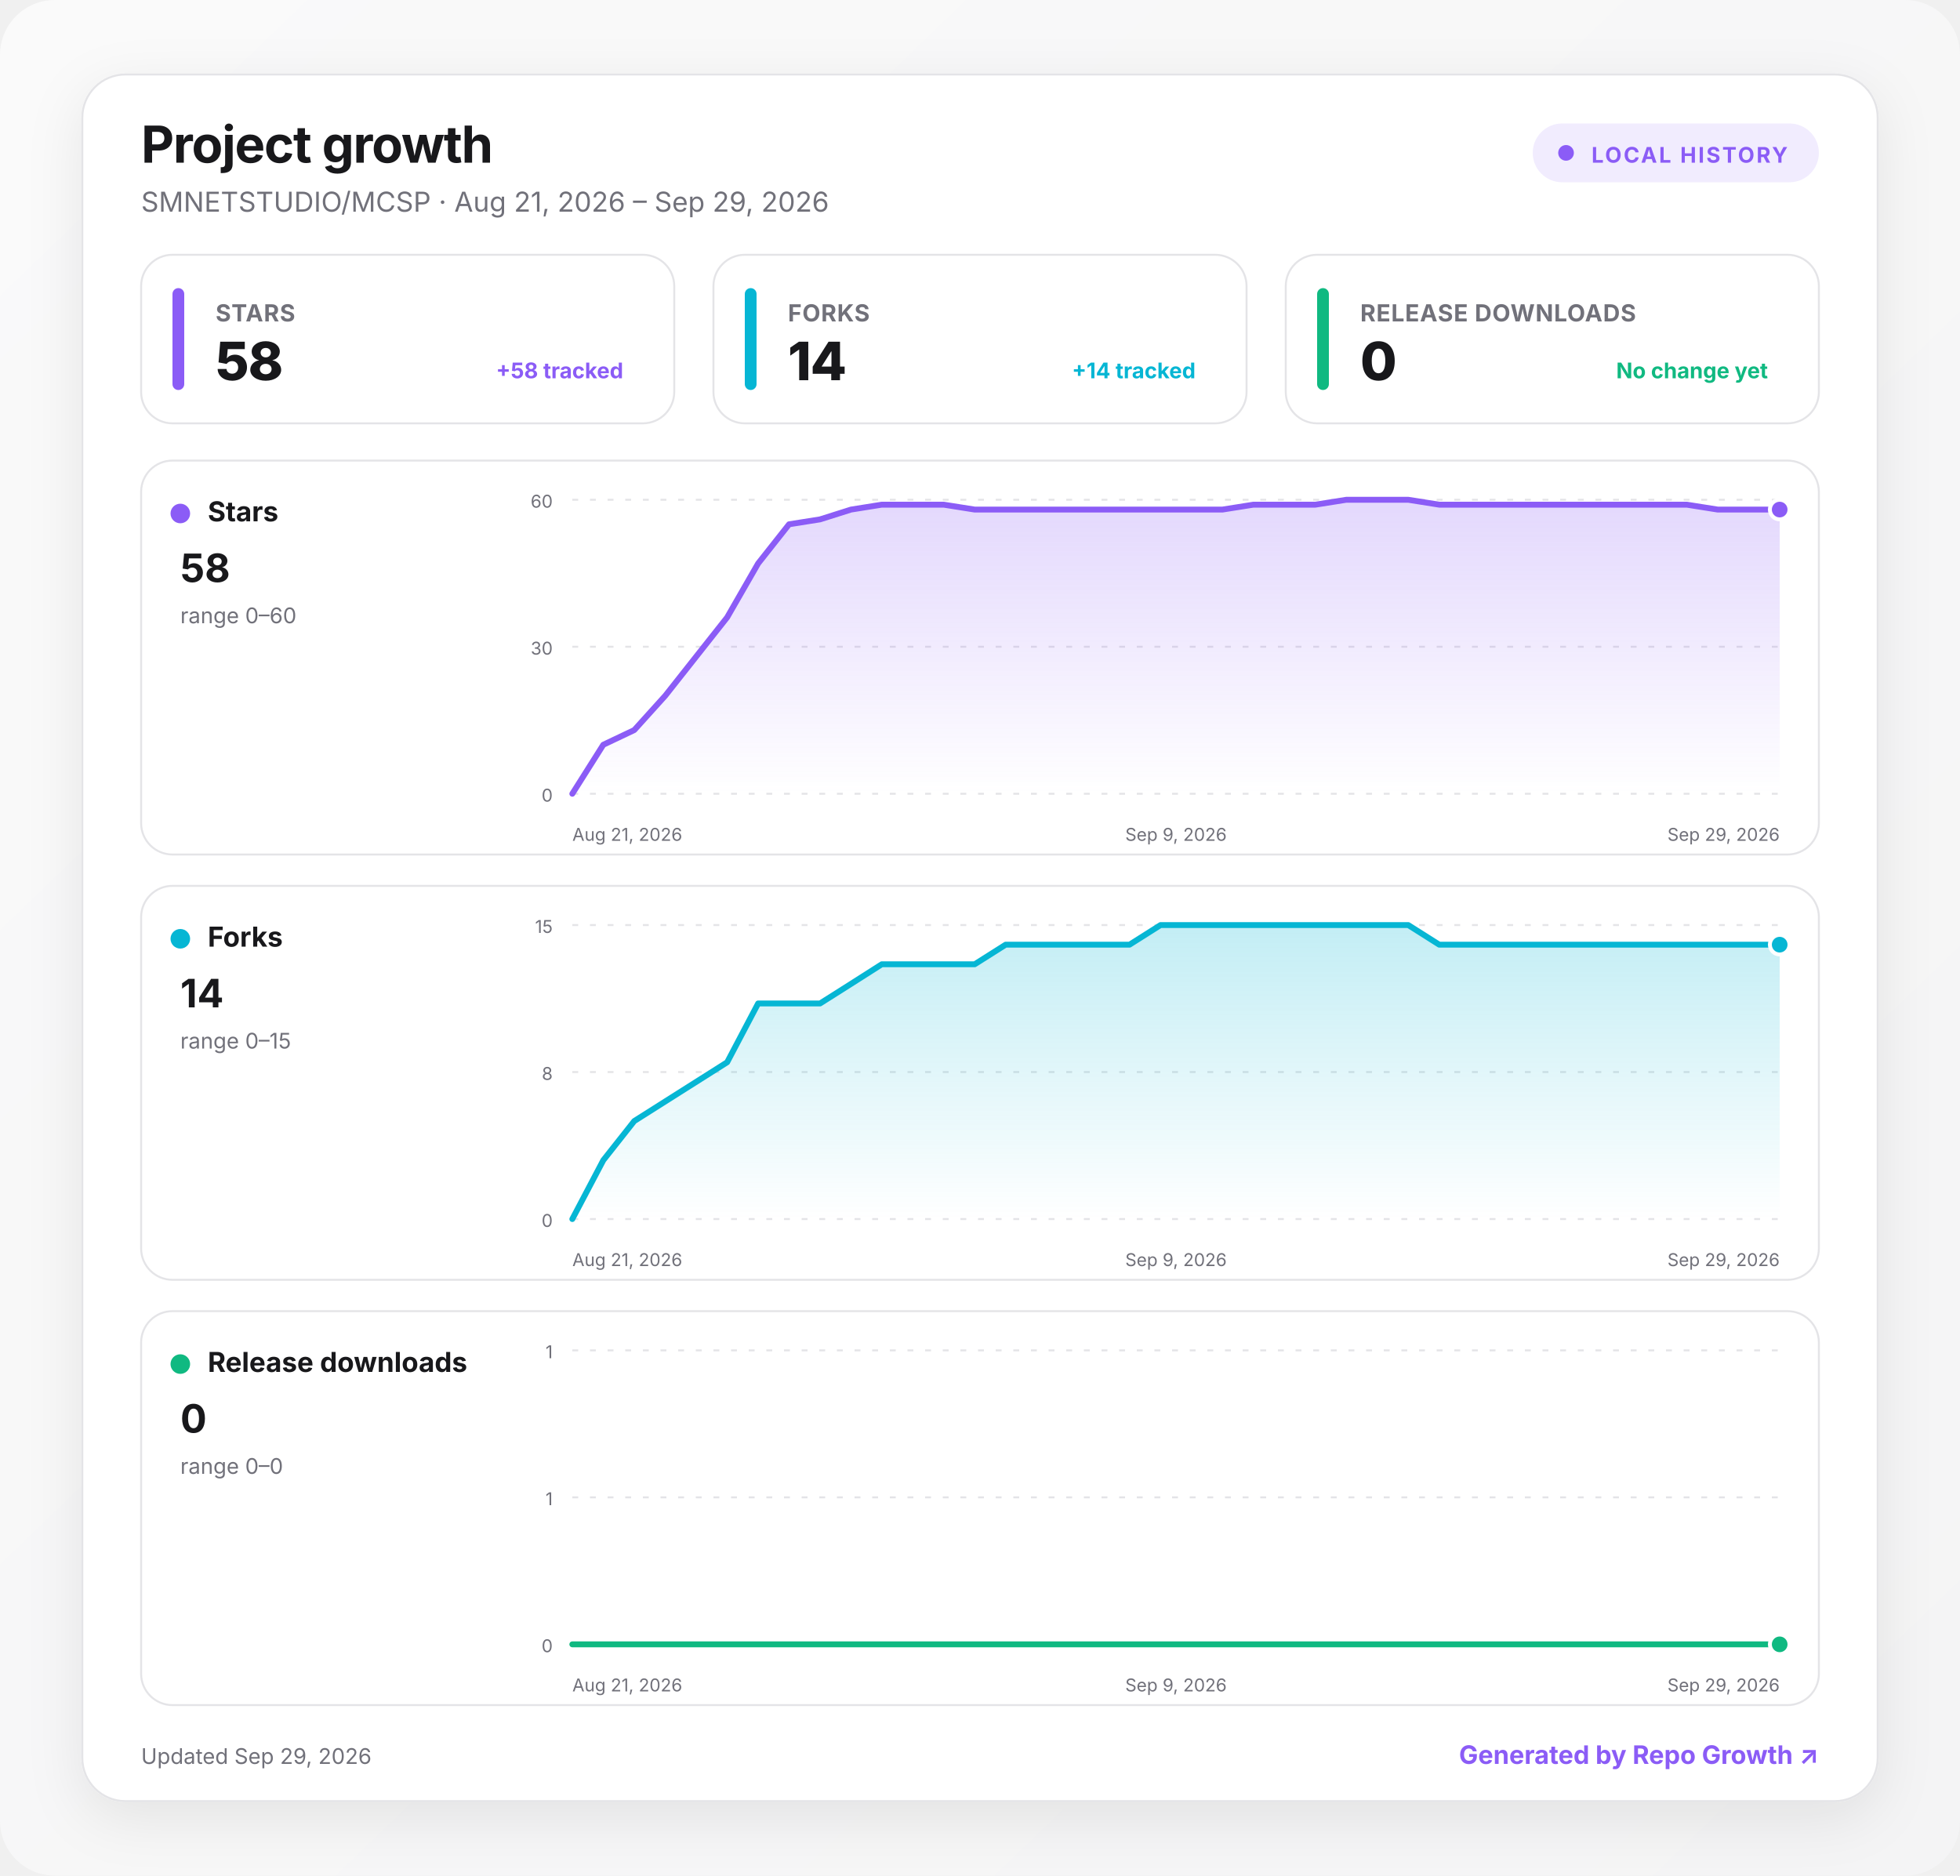
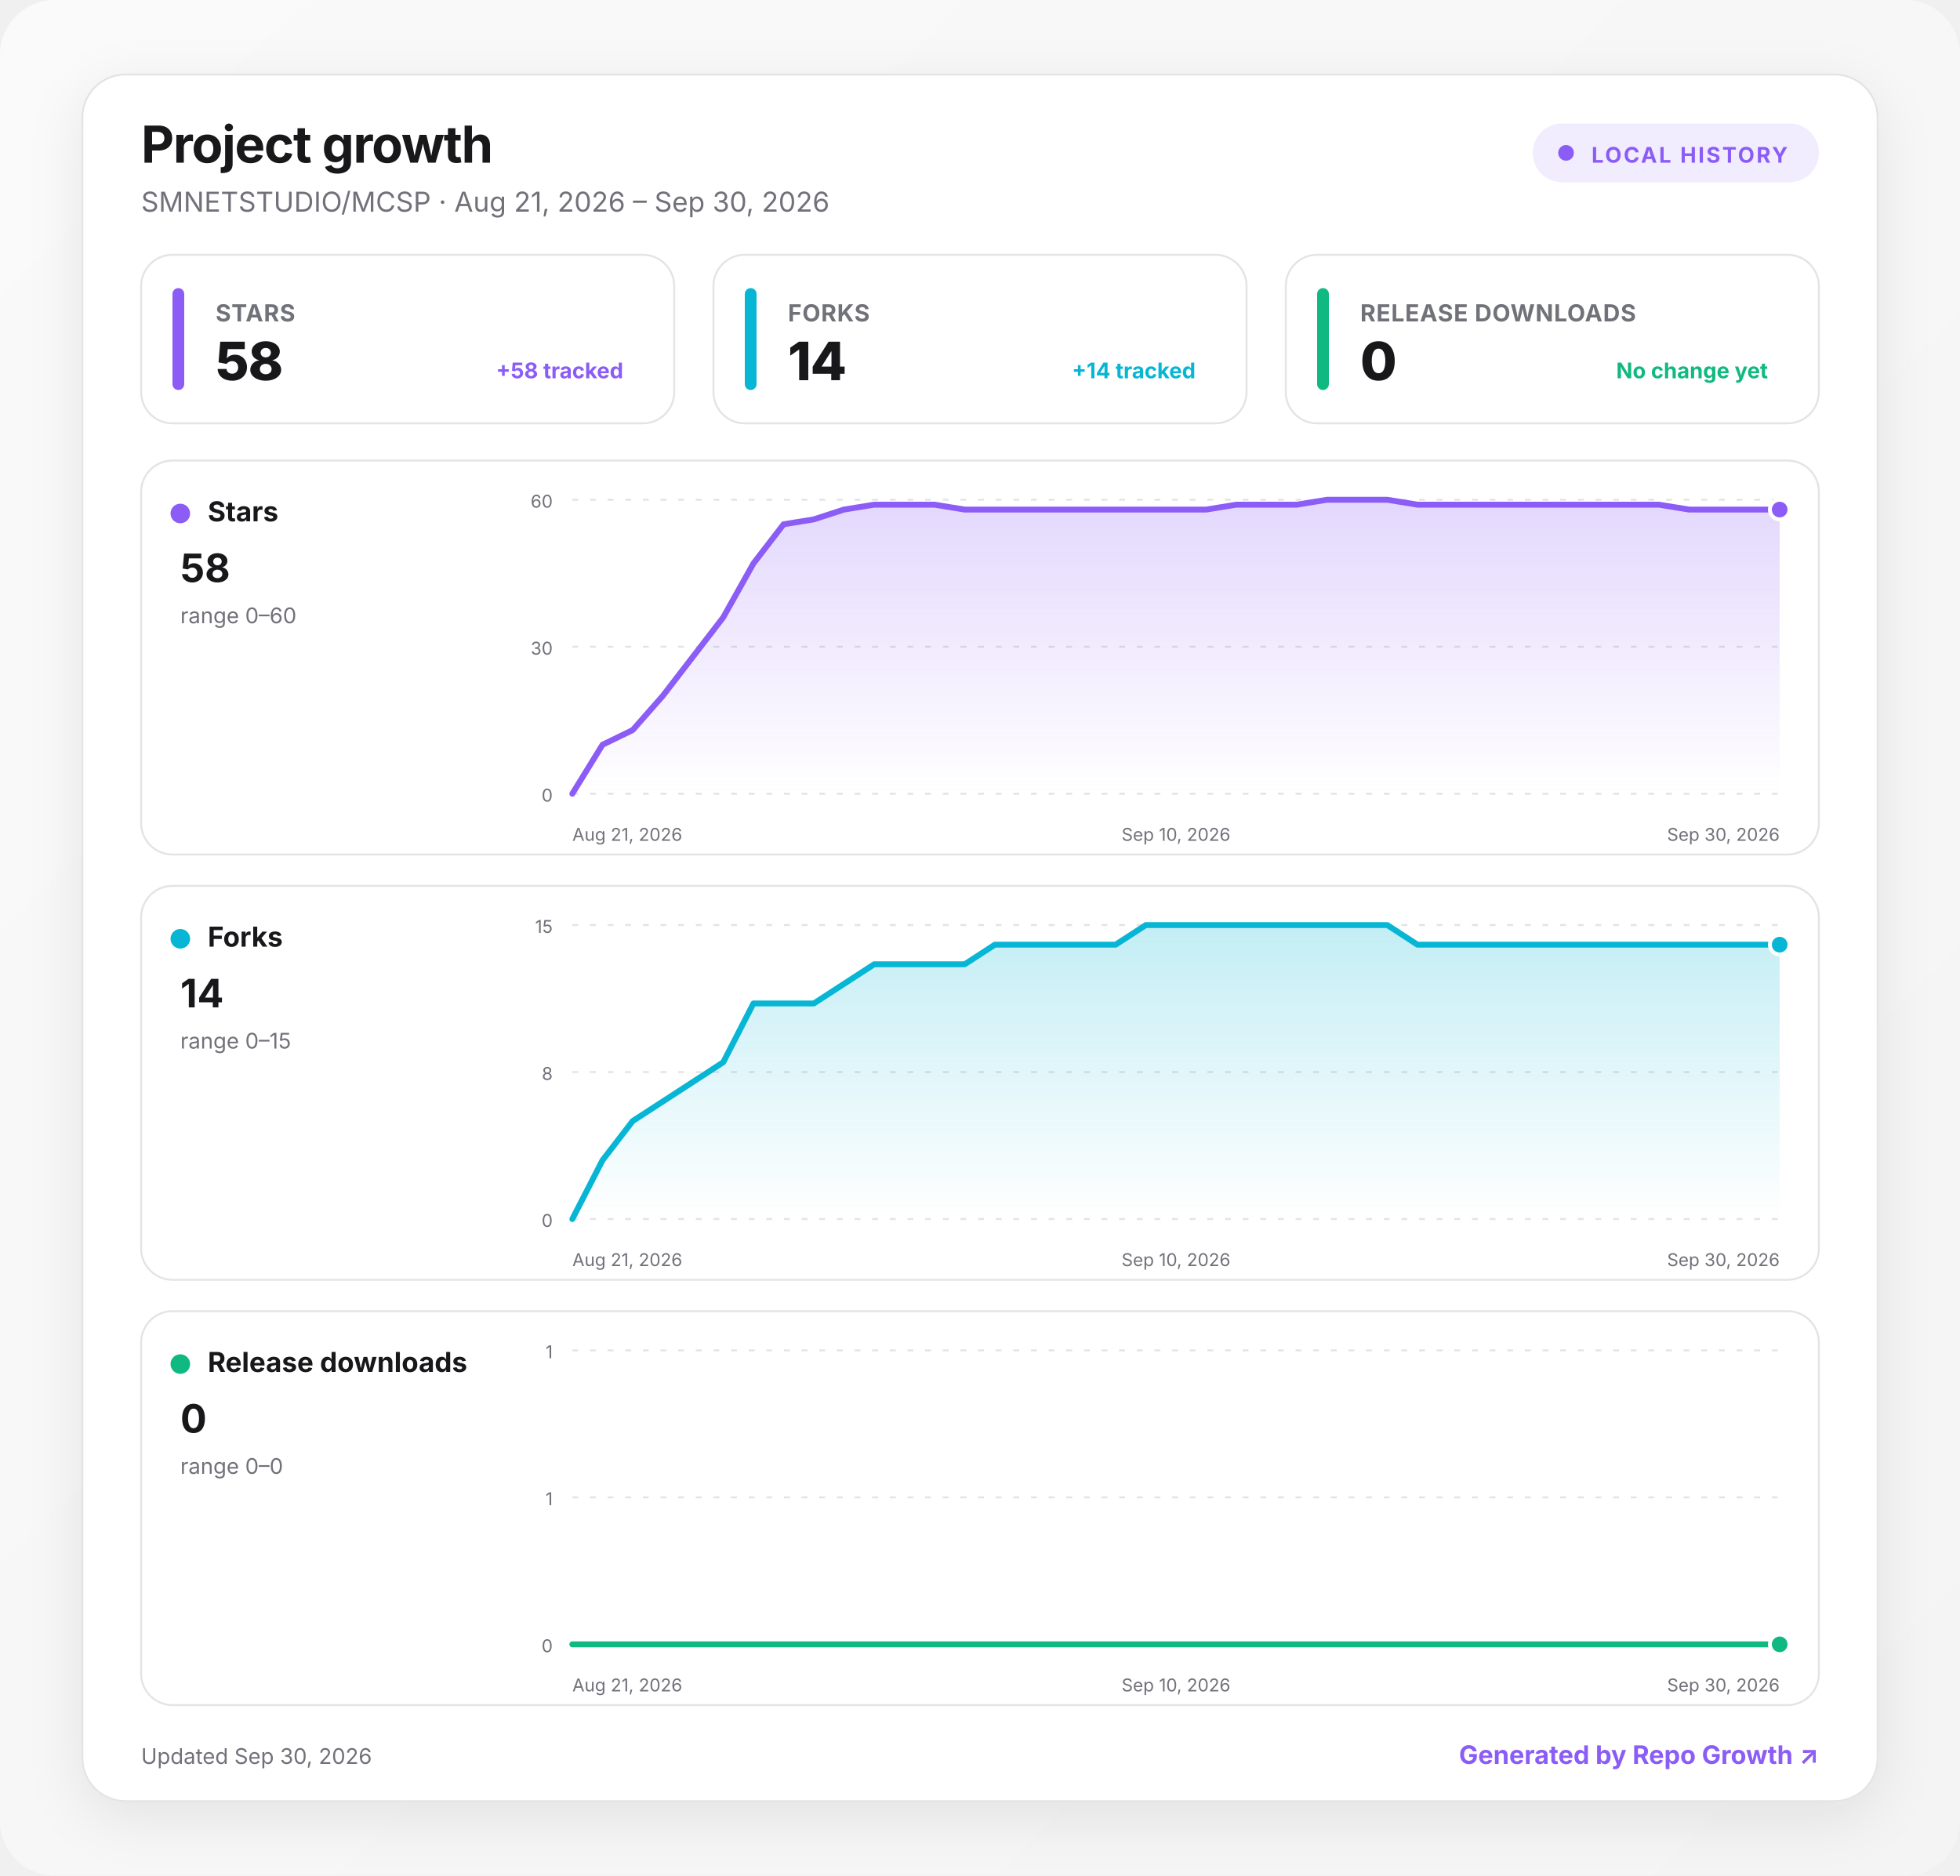
<svg xmlns="http://www.w3.org/2000/svg" width="1000" height="957" viewBox="0 0 1000 957" role="img" aria-labelledby="title desc">
  <defs>
    <linearGradient id="background" x1="0" y1="0" x2="1" y2="1">
      <stop offset="0" stop-color="#fafafa" />
      <stop offset="1" stop-color="#f4f4f5" />
    </linearGradient>
    <linearGradient id="fill-stars" x1="0" y1="0" x2="0" y2="1">
      <stop offset="0" stop-color="#8b5cf6" stop-opacity=".24" />
      <stop offset="1" stop-color="#8b5cf6" stop-opacity="0" />
    </linearGradient>
    <linearGradient id="fill-forks" x1="0" y1="0" x2="0" y2="1">
      <stop offset="0" stop-color="#06b6d4" stop-opacity=".24" />
      <stop offset="1" stop-color="#06b6d4" stop-opacity="0" />
    </linearGradient>
    <linearGradient id="fill-downloads" x1="0" y1="0" x2="0" y2="1">
      <stop offset="0" stop-color="#10b981" stop-opacity=".24" />
      <stop offset="1" stop-color="#10b981" stop-opacity="0" />
    </linearGradient>
    <filter id="shadow" x="-10%" y="-10%" width="120%" height="130%">
      <feDropShadow dx="0" dy="8" stdDeviation="14" flood-color="#18181b" flood-opacity=".08" />
    </filter>
    <style>
      :root { color-scheme: light dark; }
      .bg { fill: url(#background); }
      .surface { fill: #ffffff; stroke: #e4e4e7; }
      .panel { fill: #ffffff; stroke: #e4e4e7; }
      .primary { fill: #18181b; }
      .secondary { fill: #71717a; }
      .grid { stroke: #e4e4e7; }
      text { font-family: Inter, ui-sans-serif, system-ui, -apple-system, BlinkMacSystemFont, "Segoe UI", sans-serif; }
      @media (prefers-color-scheme: dark) {
        .bg { fill: #09090b; }
        .surface, .panel { fill: #111113; stroke: #27272a; }
        .primary { fill: #fafafa; }
        .secondary { fill: #a1a1aa; }
        .grid { stroke: #27272a; }
      }
    </style>
  </defs>
  <rect class="bg" width="1000" height="957" rx="28" />
  <g transform="translate(42 38)">
    <rect x="0" y="0" width="916" height="881" rx="22" class="surface" filter="url(#shadow)" />
    <text x="30" y="45" class="primary" font-size="26" font-weight="750" letter-spacing="-.5">Project growth</text>
-     <text x="30" y="70" class="secondary" font-size="14">SMNETSTUDIO/MCSP · Aug 21, 2026 – Sep 29, 2026</text>
+     <text x="30" y="70" class="secondary" font-size="14">SMNETSTUDIO/MCSP · Aug 21, 2026 – Sep 30, 2026</text>
    <g transform="translate(740 25)">
      <rect width="146" height="30" rx="15" fill="#8b5cf6" fill-opacity=".12" />
      <circle cx="17" cy="15" r="4" fill="#8b5cf6" />
      <text x="30" y="20" fill="#8b5cf6" font-size="11" font-weight="700" letter-spacing="1">LOCAL HISTORY</text>
    </g>
    <g transform="translate(30 92)">
      <rect width="272" height="86" rx="16" class="panel" />
      <rect x="16" y="17" width="6" height="52" rx="3" fill="#8b5cf6" />
      <text x="38" y="34" class="secondary" font-size="12" font-weight="650" letter-spacing=".3">STARS</text>
      <text x="38" y="64" class="primary" font-size="27" font-weight="760" letter-spacing="-.5">58</text>
      <text x="246" y="63" text-anchor="end" fill="#8b5cf6" font-size="11" font-weight="650">+58 tracked</text>
    </g>
    <g transform="translate(322 92)">
      <rect width="272" height="86" rx="16" class="panel" />
      <rect x="16" y="17" width="6" height="52" rx="3" fill="#06b6d4" />
      <text x="38" y="34" class="secondary" font-size="12" font-weight="650" letter-spacing=".3">FORKS</text>
      <text x="38" y="64" class="primary" font-size="27" font-weight="760" letter-spacing="-.5">14</text>
      <text x="246" y="63" text-anchor="end" fill="#06b6d4" font-size="11" font-weight="650">+14 tracked</text>
    </g>
    <g transform="translate(614 92)">
      <rect width="272" height="86" rx="16" class="panel" />
      <rect x="16" y="17" width="6" height="52" rx="3" fill="#10b981" />
      <text x="38" y="34" class="secondary" font-size="12" font-weight="650" letter-spacing=".3">RELEASE DOWNLOADS</text>
      <text x="38" y="64" class="primary" font-size="27" font-weight="760" letter-spacing="-.5">0</text>
      <text x="246" y="63" text-anchor="end" fill="#10b981" font-size="11" font-weight="650">No change yet</text>
    </g>
    <g transform="translate(30 197)">
      <rect width="856" height="201" rx="16" class="panel" />
      <circle cx="20" cy="27" r="5" fill="#8b5cf6" />
      <text x="34" y="31" class="primary" font-size="14" font-weight="700">Stars</text>
      <text x="20" y="62" class="primary" font-size="20" font-weight="750">58</text>
      <text x="20" y="83" class="secondary" font-size="11">range 0–60</text>
      <line x1="220" x2="836" y1="20" y2="20" class="grid" stroke-width="1" stroke-dasharray="3 6" />
      <text x="210" y="24" text-anchor="end" class="secondary" font-size="9">60</text>
      <line x1="220" x2="836" y1="95" y2="95" class="grid" stroke-width="1" stroke-dasharray="3 6" />
      <text x="210" y="99" text-anchor="end" class="secondary" font-size="9">30</text>
      <line x1="220" x2="836" y1="170" y2="170" class="grid" stroke-width="1" stroke-dasharray="3 6" />
      <text x="210" y="174" text-anchor="end" class="secondary" font-size="9">0</text>
-       <path d="M220 170 L235.8 145 L251.6 137.5 L267.4 120 L283.2 100 L299 80 L314.8 52.5 L330.6 32.5 L346.4 30 L362.2 25 L377.9 22.5 L393.7 22.5 L409.5 22.5 L425.3 25 L441.1 25 L456.9 25 L472.7 25 L488.5 25 L504.3 25 L520.1 25 L535.9 25 L551.7 25 L567.5 22.5 L583.3 22.5 L599.1 22.5 L614.9 20 L630.7 20 L646.5 20 L662.3 22.5 L678.1 22.5 L693.8 22.5 L709.6 22.5 L725.4 22.5 L741.2 22.5 L757 22.5 L772.8 22.5 L788.6 22.5 L804.4 25 L820.2 25 L836 25 L836 170 L220 170 Z" fill="url(#fill-stars)" />
-       <path d="M220 170 L235.8 145 L251.6 137.5 L267.4 120 L283.2 100 L299 80 L314.8 52.5 L330.6 32.5 L346.4 30 L362.2 25 L377.9 22.5 L393.7 22.5 L409.5 22.5 L425.3 25 L441.1 25 L456.9 25 L472.7 25 L488.5 25 L504.3 25 L520.1 25 L535.9 25 L551.7 25 L567.5 22.5 L583.3 22.5 L599.1 22.5 L614.9 20 L630.7 20 L646.5 20 L662.3 22.5 L678.1 22.5 L693.8 22.5 L709.6 22.5 L725.4 22.5 L741.2 22.5 L757 22.5 L772.8 22.5 L788.6 22.5 L804.4 25 L820.2 25 L836 25" fill="none" stroke="#8b5cf6" stroke-width="3" stroke-linecap="round" stroke-linejoin="round" />
+       <path d="M220 170 L235.4 145 L250.8 137.5 L266.2 120 L281.6 100 L297 80 L312.4 52.5 L327.8 32.5 L343.2 30 L358.6 25 L374 22.5 L389.4 22.5 L404.8 22.5 L420.2 25 L435.6 25 L451 25 L466.4 25 L481.8 25 L497.2 25 L512.6 25 L528 25 L543.4 25 L558.8 22.5 L574.2 22.5 L589.6 22.5 L605 20 L620.4 20 L635.8 20 L651.2 22.5 L666.6 22.5 L682 22.5 L697.4 22.5 L712.8 22.5 L728.2 22.5 L743.6 22.5 L759 22.5 L774.4 22.5 L789.8 25 L805.2 25 L820.6 25 L836 25 L836 170 L220 170 Z" fill="url(#fill-stars)" />
+       <path d="M220 170 L235.4 145 L250.8 137.5 L266.2 120 L281.6 100 L297 80 L312.4 52.5 L327.8 32.5 L343.2 30 L358.6 25 L374 22.5 L389.4 22.5 L404.8 22.5 L420.2 25 L435.6 25 L451 25 L466.4 25 L481.8 25 L497.2 25 L512.6 25 L528 25 L543.4 25 L558.8 22.5 L574.2 22.5 L589.6 22.5 L605 20 L620.4 20 L635.8 20 L651.2 22.5 L666.6 22.5 L682 22.5 L697.4 22.5 L712.8 22.5 L728.2 22.5 L743.6 22.5 L759 22.5 L774.4 22.5 L789.8 25 L805.2 25 L820.6 25 L836 25" fill="none" stroke="#8b5cf6" stroke-width="3" stroke-linecap="round" stroke-linejoin="round" />
      <circle cx="836" cy="25" r="5" fill="#8b5cf6" stroke="#fff" stroke-width="2" />
      <text x="220" y="194" text-anchor="start" class="secondary" font-size="9">Aug 21, 2026</text>
-       <text x="528" y="194" text-anchor="middle" class="secondary" font-size="9">Sep 9, 2026</text>
-       <text x="836" y="194" text-anchor="end" class="secondary" font-size="9">Sep 29, 2026</text>
+       <text x="528" y="194" text-anchor="middle" class="secondary" font-size="9">Sep 10, 2026</text>
+       <text x="836" y="194" text-anchor="end" class="secondary" font-size="9">Sep 30, 2026</text>
    </g>
    <g transform="translate(30 414)">
      <rect width="856" height="201" rx="16" class="panel" />
      <circle cx="20" cy="27" r="5" fill="#06b6d4" />
      <text x="34" y="31" class="primary" font-size="14" font-weight="700">Forks</text>
      <text x="20" y="62" class="primary" font-size="20" font-weight="750">14</text>
      <text x="20" y="83" class="secondary" font-size="11">range 0–15</text>
      <line x1="220" x2="836" y1="20" y2="20" class="grid" stroke-width="1" stroke-dasharray="3 6" />
      <text x="210" y="24" text-anchor="end" class="secondary" font-size="9">15</text>
      <line x1="220" x2="836" y1="95" y2="95" class="grid" stroke-width="1" stroke-dasharray="3 6" />
      <text x="210" y="99" text-anchor="end" class="secondary" font-size="9">8</text>
      <line x1="220" x2="836" y1="170" y2="170" class="grid" stroke-width="1" stroke-dasharray="3 6" />
      <text x="210" y="174" text-anchor="end" class="secondary" font-size="9">0</text>
-       <path d="M220 170 L235.8 140 L251.6 120 L267.4 110 L283.2 100 L299 90 L314.8 60 L330.6 60 L346.4 60 L362.2 50 L377.9 40 L393.7 40 L409.5 40 L425.3 40 L441.1 30 L456.9 30 L472.7 30 L488.5 30 L504.3 30 L520.1 20 L535.9 20 L551.7 20 L567.5 20 L583.3 20 L599.1 20 L614.9 20 L630.7 20 L646.5 20 L662.3 30 L678.1 30 L693.8 30 L709.6 30 L725.4 30 L741.2 30 L757 30 L772.8 30 L788.6 30 L804.4 30 L820.2 30 L836 30 L836 170 L220 170 Z" fill="url(#fill-forks)" />
-       <path d="M220 170 L235.8 140 L251.6 120 L267.4 110 L283.2 100 L299 90 L314.8 60 L330.6 60 L346.4 60 L362.2 50 L377.9 40 L393.7 40 L409.5 40 L425.3 40 L441.1 30 L456.9 30 L472.7 30 L488.5 30 L504.3 30 L520.1 20 L535.9 20 L551.7 20 L567.5 20 L583.3 20 L599.1 20 L614.9 20 L630.7 20 L646.5 20 L662.3 30 L678.1 30 L693.8 30 L709.6 30 L725.4 30 L741.2 30 L757 30 L772.8 30 L788.6 30 L804.4 30 L820.2 30 L836 30" fill="none" stroke="#06b6d4" stroke-width="3" stroke-linecap="round" stroke-linejoin="round" />
+       <path d="M220 170 L235.4 140 L250.8 120 L266.2 110 L281.6 100 L297 90 L312.4 60 L327.8 60 L343.2 60 L358.6 50 L374 40 L389.4 40 L404.8 40 L420.2 40 L435.6 30 L451 30 L466.4 30 L481.8 30 L497.2 30 L512.6 20 L528 20 L543.4 20 L558.8 20 L574.2 20 L589.6 20 L605 20 L620.4 20 L635.8 20 L651.2 30 L666.6 30 L682 30 L697.4 30 L712.8 30 L728.2 30 L743.6 30 L759 30 L774.4 30 L789.8 30 L805.2 30 L820.6 30 L836 30 L836 170 L220 170 Z" fill="url(#fill-forks)" />
+       <path d="M220 170 L235.4 140 L250.8 120 L266.2 110 L281.6 100 L297 90 L312.4 60 L327.8 60 L343.2 60 L358.6 50 L374 40 L389.4 40 L404.8 40 L420.2 40 L435.6 30 L451 30 L466.4 30 L481.8 30 L497.2 30 L512.6 20 L528 20 L543.4 20 L558.8 20 L574.2 20 L589.6 20 L605 20 L620.4 20 L635.8 20 L651.2 30 L666.6 30 L682 30 L697.4 30 L712.8 30 L728.2 30 L743.6 30 L759 30 L774.4 30 L789.8 30 L805.2 30 L820.6 30 L836 30" fill="none" stroke="#06b6d4" stroke-width="3" stroke-linecap="round" stroke-linejoin="round" />
      <circle cx="836" cy="30" r="5" fill="#06b6d4" stroke="#fff" stroke-width="2" />
      <text x="220" y="194" text-anchor="start" class="secondary" font-size="9">Aug 21, 2026</text>
-       <text x="528" y="194" text-anchor="middle" class="secondary" font-size="9">Sep 9, 2026</text>
-       <text x="836" y="194" text-anchor="end" class="secondary" font-size="9">Sep 29, 2026</text>
+       <text x="528" y="194" text-anchor="middle" class="secondary" font-size="9">Sep 10, 2026</text>
+       <text x="836" y="194" text-anchor="end" class="secondary" font-size="9">Sep 30, 2026</text>
    </g>
    <g transform="translate(30 631)">
      <rect width="856" height="201" rx="16" class="panel" />
      <circle cx="20" cy="27" r="5" fill="#10b981" />
      <text x="34" y="31" class="primary" font-size="14" font-weight="700">Release downloads</text>
      <text x="20" y="62" class="primary" font-size="20" font-weight="750">0</text>
      <text x="20" y="83" class="secondary" font-size="11">range 0–0</text>
      <line x1="220" x2="836" y1="20" y2="20" class="grid" stroke-width="1" stroke-dasharray="3 6" />
      <text x="210" y="24" text-anchor="end" class="secondary" font-size="9">1</text>
      <line x1="220" x2="836" y1="95" y2="95" class="grid" stroke-width="1" stroke-dasharray="3 6" />
      <text x="210" y="99" text-anchor="end" class="secondary" font-size="9">1</text>
      <line x1="220" x2="836" y1="170" y2="170" class="grid" stroke-width="1" stroke-dasharray="3 6" />
      <text x="210" y="174" text-anchor="end" class="secondary" font-size="9">0</text>
-       <path d="M220 170 L235.8 170 L251.6 170 L267.4 170 L283.2 170 L299 170 L314.8 170 L330.6 170 L346.4 170 L362.2 170 L377.9 170 L393.7 170 L409.5 170 L425.3 170 L441.1 170 L456.9 170 L472.7 170 L488.5 170 L504.3 170 L520.1 170 L535.9 170 L551.7 170 L567.5 170 L583.3 170 L599.1 170 L614.9 170 L630.7 170 L646.5 170 L662.3 170 L678.1 170 L693.8 170 L709.6 170 L725.4 170 L741.2 170 L757 170 L772.8 170 L788.6 170 L804.4 170 L820.2 170 L836 170 L836 170 L220 170 Z" fill="url(#fill-downloads)" />
-       <path d="M220 170 L235.8 170 L251.6 170 L267.4 170 L283.2 170 L299 170 L314.8 170 L330.6 170 L346.4 170 L362.2 170 L377.9 170 L393.7 170 L409.5 170 L425.3 170 L441.1 170 L456.9 170 L472.7 170 L488.5 170 L504.3 170 L520.1 170 L535.9 170 L551.7 170 L567.5 170 L583.3 170 L599.1 170 L614.9 170 L630.7 170 L646.5 170 L662.3 170 L678.1 170 L693.8 170 L709.6 170 L725.4 170 L741.2 170 L757 170 L772.8 170 L788.6 170 L804.4 170 L820.2 170 L836 170" fill="none" stroke="#10b981" stroke-width="3" stroke-linecap="round" stroke-linejoin="round" />
+       <path d="M220 170 L235.4 170 L250.8 170 L266.2 170 L281.6 170 L297 170 L312.4 170 L327.8 170 L343.2 170 L358.6 170 L374 170 L389.4 170 L404.8 170 L420.2 170 L435.6 170 L451 170 L466.4 170 L481.8 170 L497.2 170 L512.6 170 L528 170 L543.4 170 L558.8 170 L574.2 170 L589.6 170 L605 170 L620.4 170 L635.8 170 L651.2 170 L666.6 170 L682 170 L697.4 170 L712.8 170 L728.2 170 L743.6 170 L759 170 L774.4 170 L789.8 170 L805.2 170 L820.6 170 L836 170 L836 170 L220 170 Z" fill="url(#fill-downloads)" />
+       <path d="M220 170 L235.4 170 L250.8 170 L266.2 170 L281.6 170 L297 170 L312.4 170 L327.8 170 L343.2 170 L358.6 170 L374 170 L389.4 170 L404.8 170 L420.2 170 L435.6 170 L451 170 L466.4 170 L481.8 170 L497.2 170 L512.6 170 L528 170 L543.4 170 L558.8 170 L574.2 170 L589.6 170 L605 170 L620.4 170 L635.8 170 L651.2 170 L666.6 170 L682 170 L697.4 170 L712.8 170 L728.2 170 L743.6 170 L759 170 L774.4 170 L789.8 170 L805.2 170 L820.6 170 L836 170" fill="none" stroke="#10b981" stroke-width="3" stroke-linecap="round" stroke-linejoin="round" />
      <circle cx="836" cy="170" r="5" fill="#10b981" stroke="#fff" stroke-width="2" />
      <text x="220" y="194" text-anchor="start" class="secondary" font-size="9">Aug 21, 2026</text>
-       <text x="528" y="194" text-anchor="middle" class="secondary" font-size="9">Sep 9, 2026</text>
-       <text x="836" y="194" text-anchor="end" class="secondary" font-size="9">Sep 29, 2026</text>
+       <text x="528" y="194" text-anchor="middle" class="secondary" font-size="9">Sep 10, 2026</text>
+       <text x="836" y="194" text-anchor="end" class="secondary" font-size="9">Sep 30, 2026</text>
    </g>
-     <text x="30" y="862" class="secondary" font-size="11">Updated Sep 29, 2026</text>
+     <text x="30" y="862" class="secondary" font-size="11">Updated Sep 30, 2026</text>
    <a href="https://github.com/MacRimi/repo-growth" target="_blank" aria-label="Open the Repo Growth project">
      <text x="886" y="862" fill="#8b5cf6" text-anchor="end" font-size="13" font-weight="700">Generated by Repo Growth ↗</text>
    </a>
  </g>
</svg>
